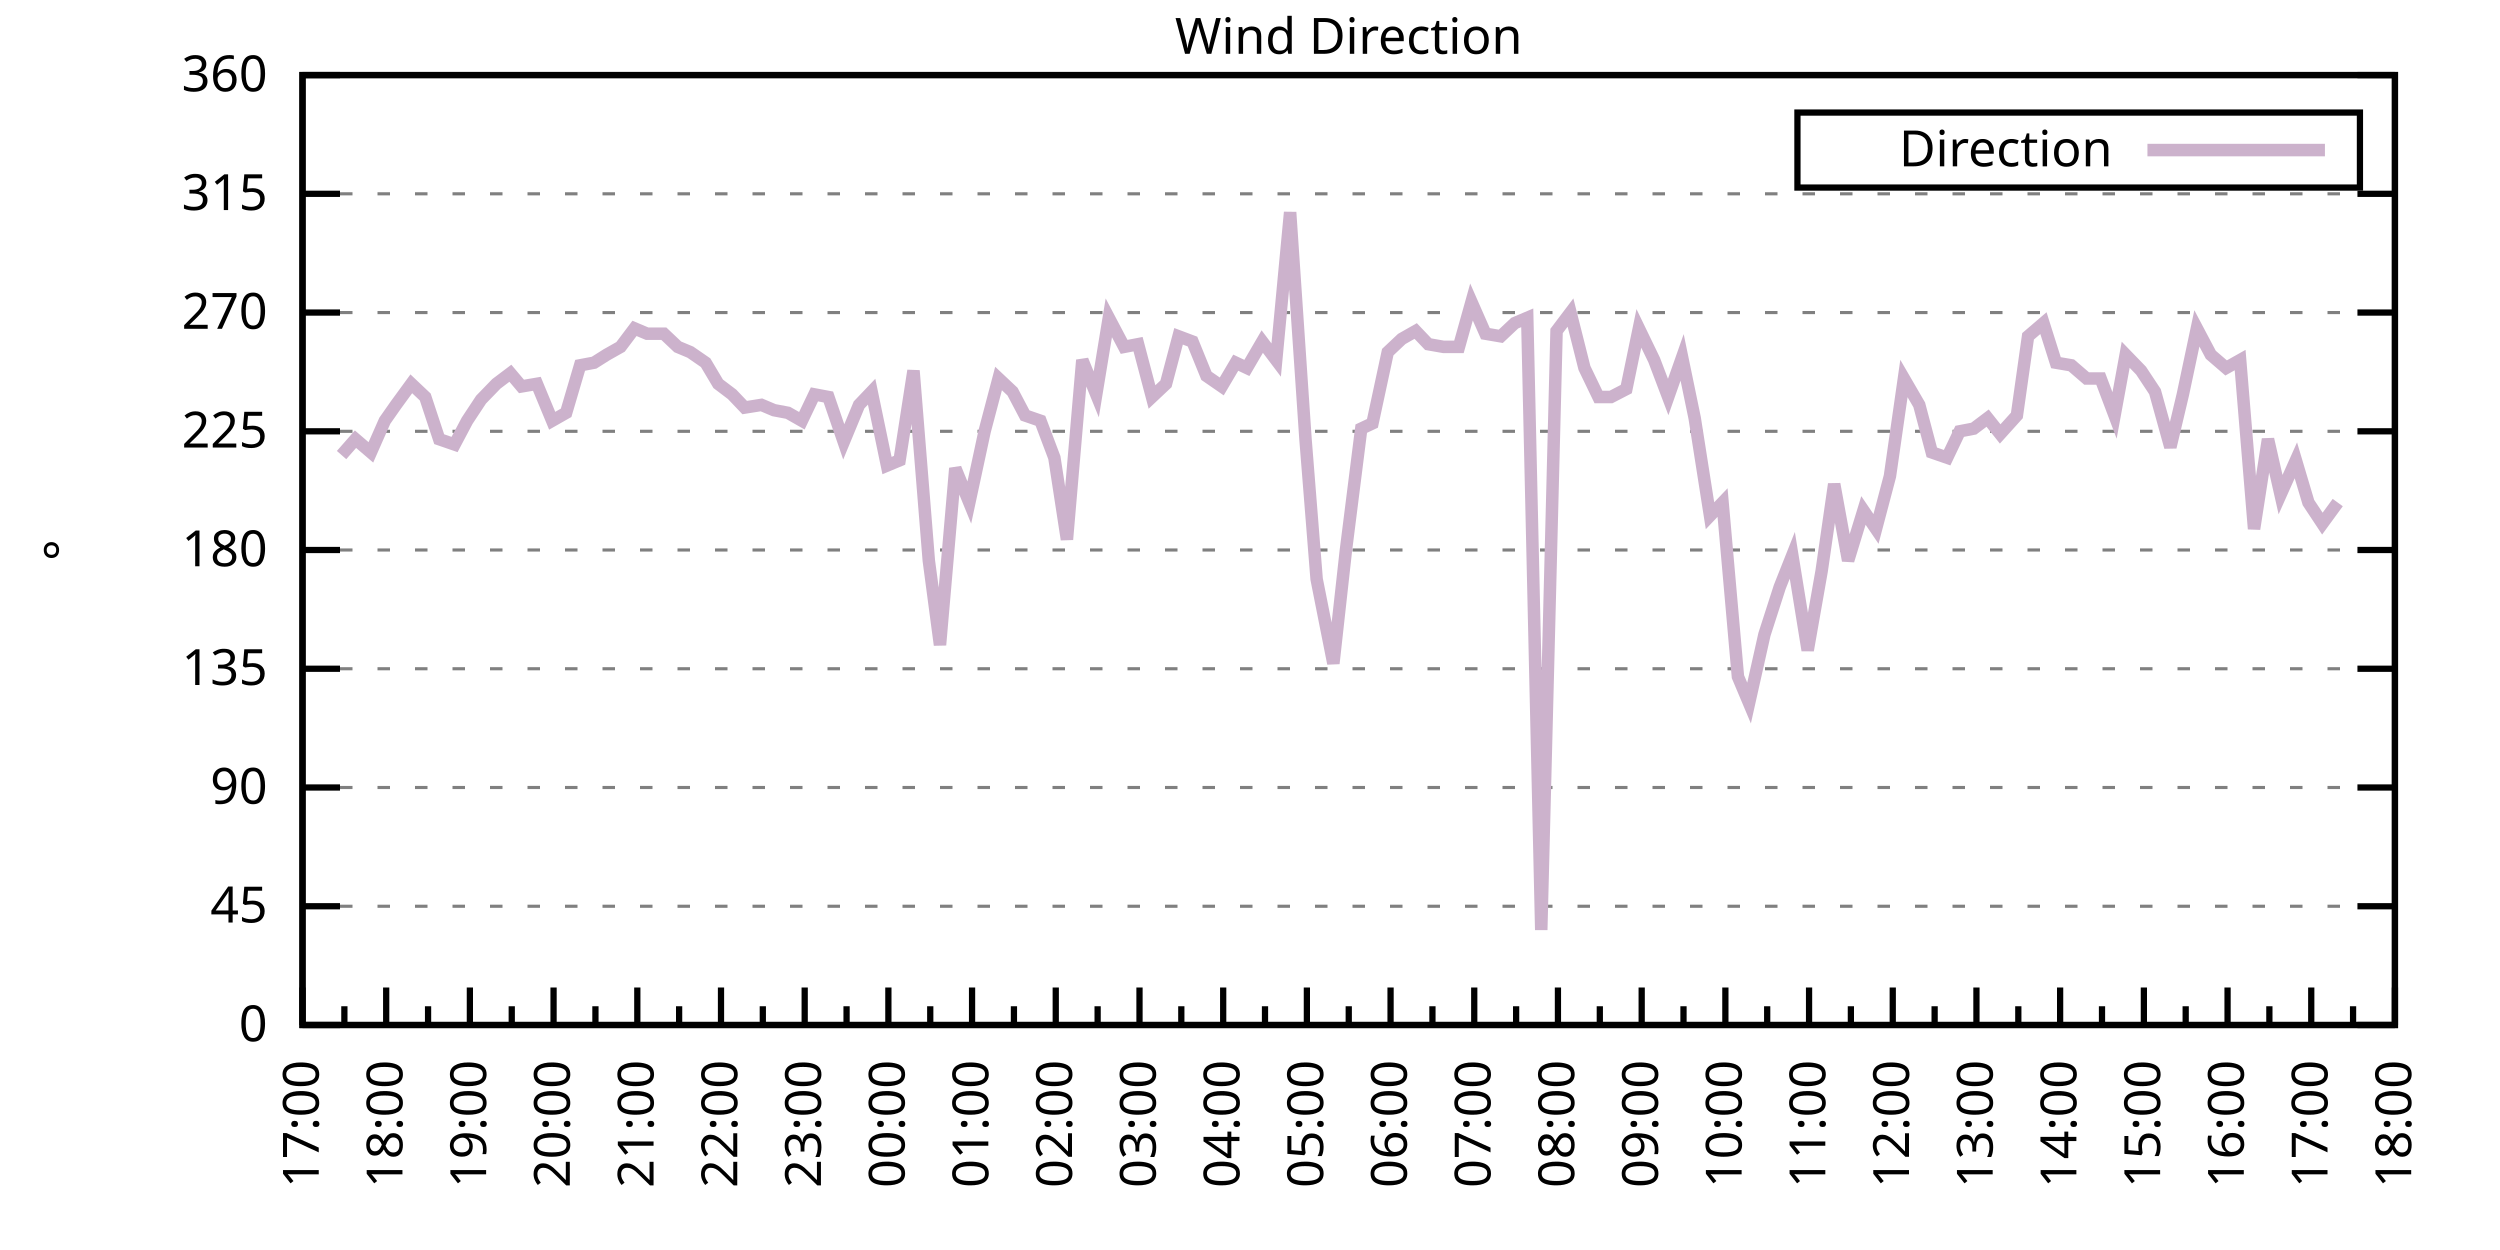
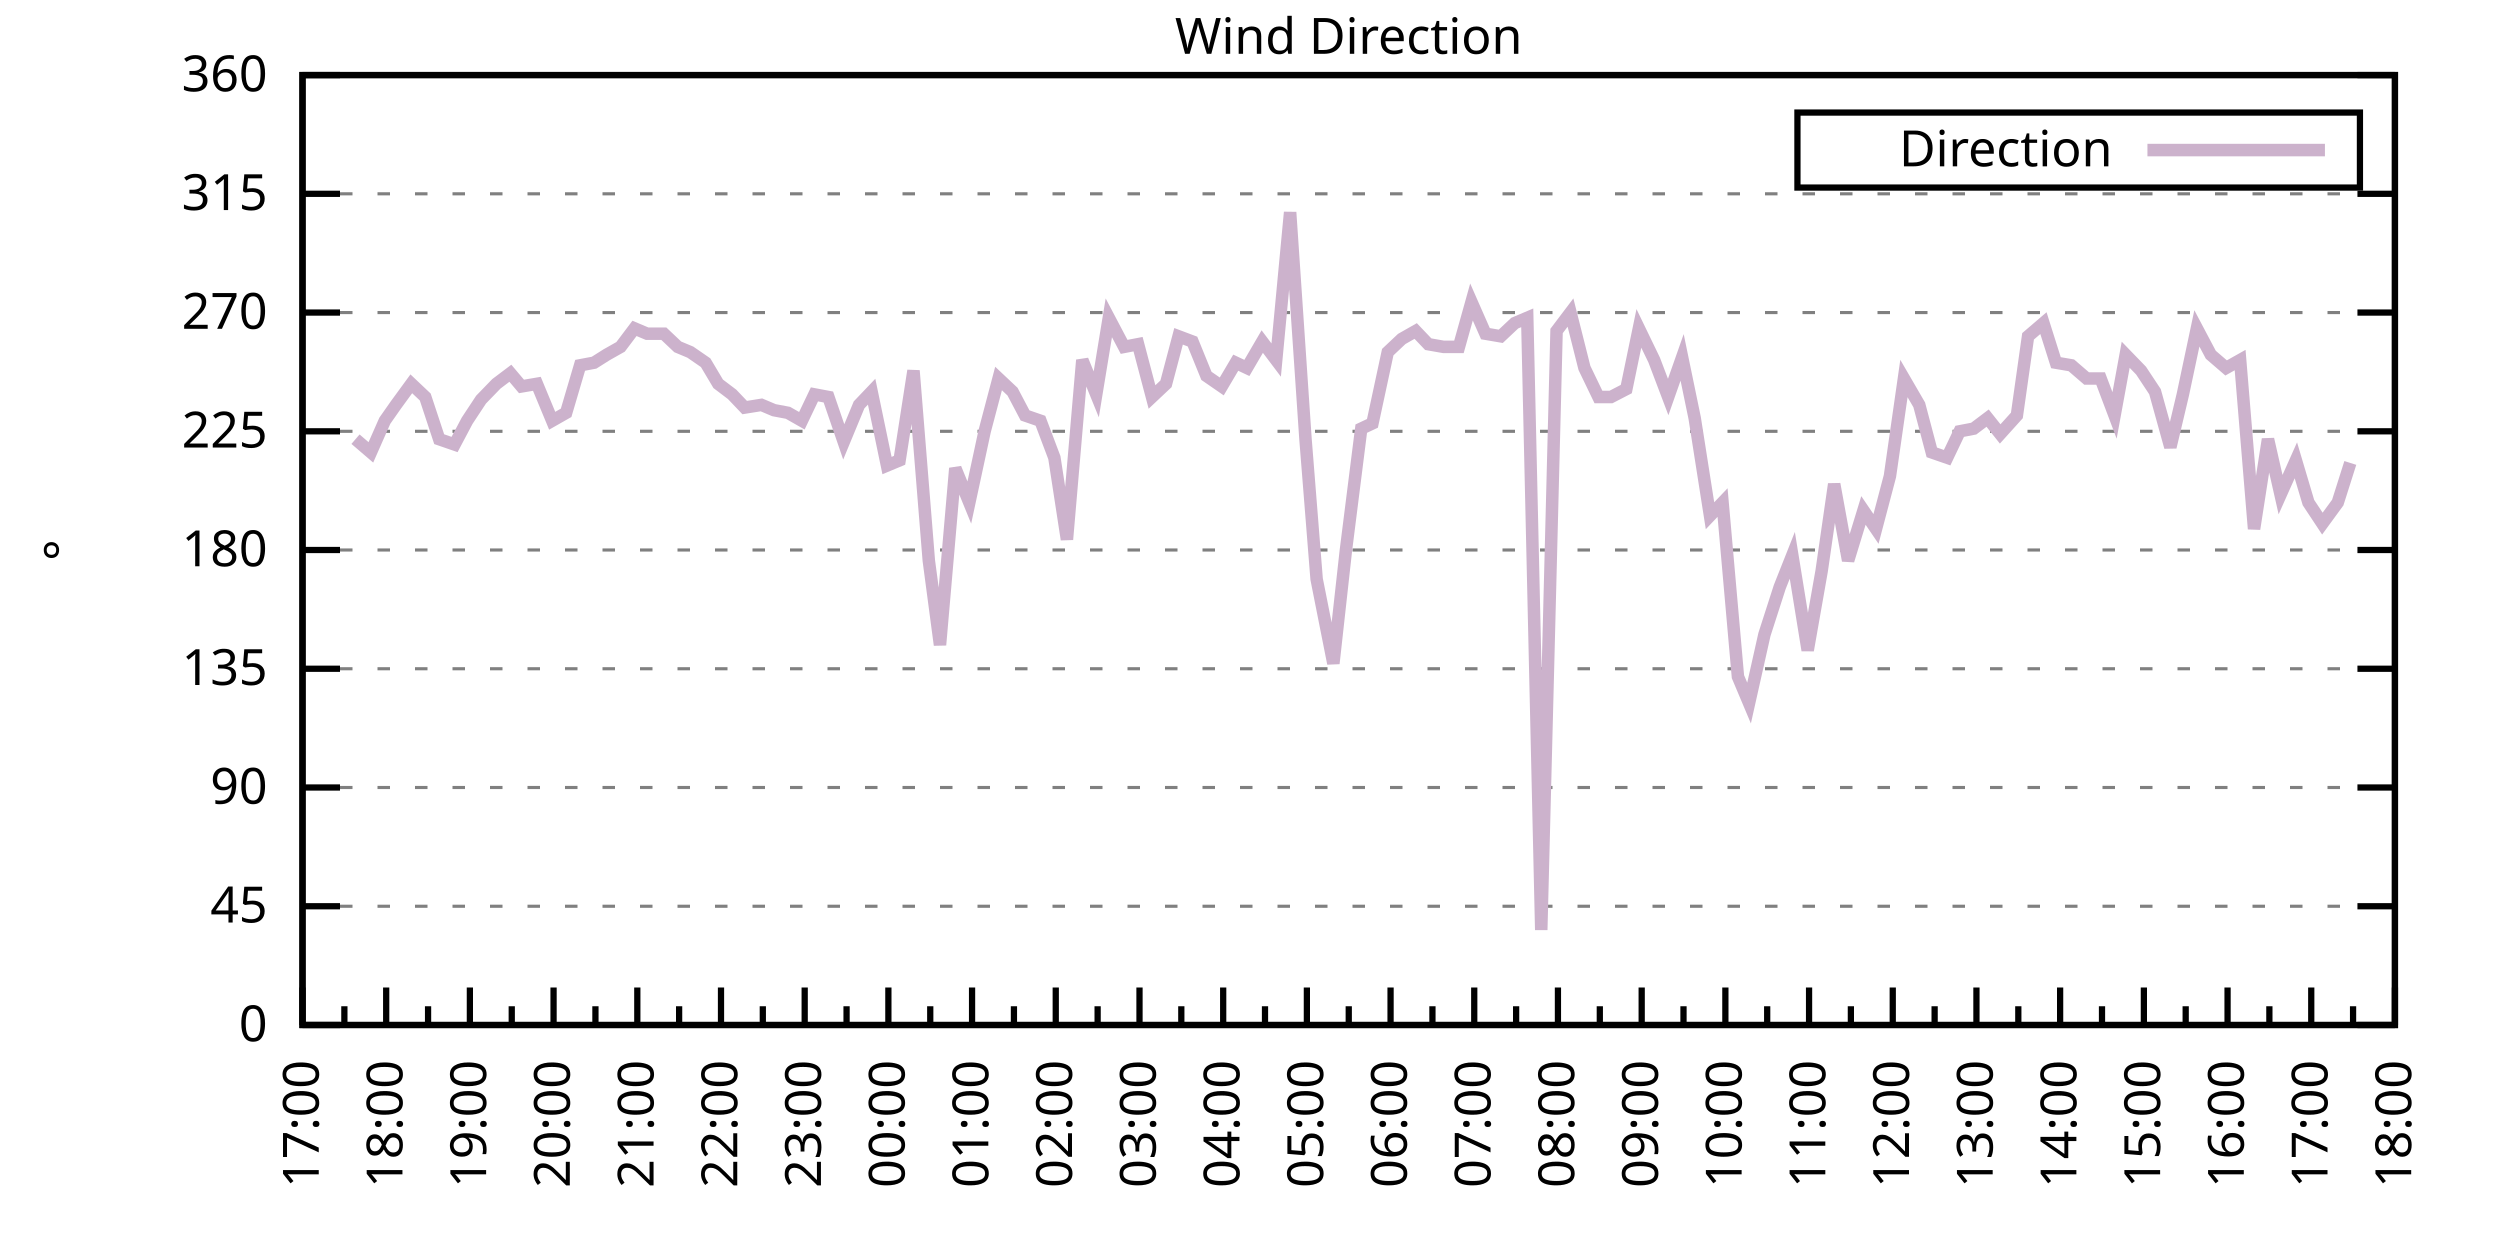
<svg xmlns="http://www.w3.org/2000/svg" xmlns:xlink="http://www.w3.org/1999/xlink" width="400" height="200" viewBox="0 0 400 200">
  <g id="gnuplot_canvas">
    <rect x="0" y="0" width="400" height="200" fill="none" />
    <defs>
      <circle id="gpDot" r="0.5" stroke-width="0.5" stroke="currentColor" />
      <path id="gpPt0" stroke-width="0.333" stroke="currentColor" d="M-1,0 h2 M0,-1 v2" />
      <path id="gpPt1" stroke-width="0.333" stroke="currentColor" d="M-1,-1 L1,1 M1,-1 L-1,1" />
      <path id="gpPt2" stroke-width="0.333" stroke="currentColor" d="M-1,0 L1,0 M0,-1 L0,1 M-1,-1 L1,1 M-1,1 L1,-1" />
      <rect id="gpPt3" stroke-width="0.333" stroke="currentColor" x="-1" y="-1" width="2" height="2" />
      <rect id="gpPt4" stroke-width="0.333" stroke="currentColor" fill="currentColor" x="-1" y="-1" width="2" height="2" />
      <circle id="gpPt5" stroke-width="0.333" stroke="currentColor" cx="0" cy="0" r="1" />
      <use xlink:href="#gpPt5" id="gpPt6" fill="currentColor" stroke="none" />
      <path id="gpPt7" stroke-width="0.333" stroke="currentColor" d="M0,-1.33 L-1.33,0.67 L1.33,0.67 z" />
      <use xlink:href="#gpPt7" id="gpPt8" fill="currentColor" stroke="none" />
      <use xlink:href="#gpPt7" id="gpPt9" stroke="currentColor" transform="rotate(180)" />
      <use xlink:href="#gpPt9" id="gpPt10" fill="currentColor" stroke="none" />
      <use xlink:href="#gpPt3" id="gpPt11" stroke="currentColor" transform="rotate(45)" />
      <use xlink:href="#gpPt11" id="gpPt12" fill="currentColor" stroke="none" />
      <path id="gpPt13" stroke-width="0.333" stroke="currentColor" d="M0,1.330 L1.265,0.411 L0.782,-1.067 L-0.782,-1.076 L-1.265,0.411 z" />
      <use xlink:href="#gpPt13" id="gpPt14" fill="currentColor" stroke="none" />
      <filter id="textbox" filterUnits="objectBoundingBox" x="0" y="0" height="1" width="1">
        <feFlood flood-color="white" flood-opacity="1" result="bgnd" />
        <feComposite in="SourceGraphic" in2="bgnd" operator="atop" />
      </filter>
      <filter id="greybox" filterUnits="objectBoundingBox" x="0" y="0" height="1" width="1">
        <feFlood flood-color="lightgrey" flood-opacity="1" result="grey" />
        <feComposite in="SourceGraphic" in2="grey" operator="atop" />
      </filter>
    </defs>
    <g fill="none" color="white" stroke="currentColor" stroke-width="1.00" stroke-linecap="butt" stroke-linejoin="miter">
</g>
    <g fill="none" color="black" stroke="currentColor" stroke-width="1.00" stroke-linecap="butt" stroke-linejoin="miter">
      <g stroke="none" shape-rendering="crispEdges">
        <polygon fill="rgb(255, 255, 255)" points="48.40,164.00 383.18,164.00 383.18,12.02 48.40,12.02 " />
      </g>
    </g>
    <g fill="none" color="black" stroke="currentColor" stroke-width="1.00" stroke-linecap="butt" stroke-linejoin="miter">
</g>
    <g fill="none" color="black" stroke="black" stroke-width="0.50" stroke-linecap="butt" stroke-linejoin="miter">
</g>
    <g fill="none" color="gray" stroke="currentColor" stroke-width="0.50" stroke-linecap="butt" stroke-linejoin="miter">
      <path stroke="gray" stroke-dasharray="2,4" class="gridline" d="M48.40,164.00 L383.19,164.00  " />
    </g>
    <g fill="none" color="gray" stroke="gray" stroke-width="1.00" stroke-linecap="butt" stroke-linejoin="miter">
</g>
    <g fill="none" color="black" stroke="currentColor" stroke-width="1.00" stroke-linecap="butt" stroke-linejoin="miter">
      <path stroke="black" d="M48.40,164.00 L54.40,164.00 M383.19,164.00 L377.19,164.00  " />
      <g transform="translate(42.80,166.60)" stroke="none" fill="black" font-family="Sans" font-size="8.00" text-anchor="end">
        <text>
          <tspan font-family="Sans"> 0</tspan>
        </text>
      </g>
    </g>
    <g fill="none" color="black" stroke="currentColor" stroke-width="1.00" stroke-linecap="butt" stroke-linejoin="miter">
</g>
    <g fill="none" color="black" stroke="black" stroke-width="0.50" stroke-linecap="butt" stroke-linejoin="miter">
</g>
    <g fill="none" color="gray" stroke="currentColor" stroke-width="0.50" stroke-linecap="butt" stroke-linejoin="miter">
      <path stroke="gray" stroke-dasharray="2,4" class="gridline" d="M48.40,145.00 L383.19,145.00  " />
    </g>
    <g fill="none" color="gray" stroke="gray" stroke-width="1.00" stroke-linecap="butt" stroke-linejoin="miter">
</g>
    <g fill="none" color="black" stroke="currentColor" stroke-width="1.00" stroke-linecap="butt" stroke-linejoin="miter">
      <path stroke="black" d="M48.40,145.00 L54.40,145.00 M383.19,145.00 L377.19,145.00  " />
      <g transform="translate(42.80,147.60)" stroke="none" fill="black" font-family="Sans" font-size="8.00" text-anchor="end">
        <text>
          <tspan font-family="Sans"> 45</tspan>
        </text>
      </g>
    </g>
    <g fill="none" color="black" stroke="currentColor" stroke-width="1.00" stroke-linecap="butt" stroke-linejoin="miter">
</g>
    <g fill="none" color="black" stroke="black" stroke-width="0.50" stroke-linecap="butt" stroke-linejoin="miter">
</g>
    <g fill="none" color="gray" stroke="currentColor" stroke-width="0.50" stroke-linecap="butt" stroke-linejoin="miter">
      <path stroke="gray" stroke-dasharray="2,4" class="gridline" d="M48.40,126.00 L383.19,126.00  " />
    </g>
    <g fill="none" color="gray" stroke="gray" stroke-width="1.00" stroke-linecap="butt" stroke-linejoin="miter">
</g>
    <g fill="none" color="black" stroke="currentColor" stroke-width="1.00" stroke-linecap="butt" stroke-linejoin="miter">
      <path stroke="black" d="M48.40,126.00 L54.40,126.00 M383.19,126.00 L377.19,126.00  " />
      <g transform="translate(42.80,128.60)" stroke="none" fill="black" font-family="Sans" font-size="8.00" text-anchor="end">
        <text>
          <tspan font-family="Sans"> 90</tspan>
        </text>
      </g>
    </g>
    <g fill="none" color="black" stroke="currentColor" stroke-width="1.00" stroke-linecap="butt" stroke-linejoin="miter">
</g>
    <g fill="none" color="black" stroke="black" stroke-width="0.50" stroke-linecap="butt" stroke-linejoin="miter">
</g>
    <g fill="none" color="gray" stroke="currentColor" stroke-width="0.50" stroke-linecap="butt" stroke-linejoin="miter">
      <path stroke="gray" stroke-dasharray="2,4" class="gridline" d="M48.40,107.00 L383.19,107.00  " />
    </g>
    <g fill="none" color="gray" stroke="gray" stroke-width="1.00" stroke-linecap="butt" stroke-linejoin="miter">
</g>
    <g fill="none" color="black" stroke="currentColor" stroke-width="1.00" stroke-linecap="butt" stroke-linejoin="miter">
      <path stroke="black" d="M48.40,107.00 L54.40,107.00 M383.19,107.00 L377.19,107.00  " />
      <g transform="translate(42.80,109.60)" stroke="none" fill="black" font-family="Sans" font-size="8.00" text-anchor="end">
        <text>
          <tspan font-family="Sans"> 135</tspan>
        </text>
      </g>
    </g>
    <g fill="none" color="black" stroke="currentColor" stroke-width="1.00" stroke-linecap="butt" stroke-linejoin="miter">
</g>
    <g fill="none" color="black" stroke="black" stroke-width="0.50" stroke-linecap="butt" stroke-linejoin="miter">
</g>
    <g fill="none" color="gray" stroke="currentColor" stroke-width="0.50" stroke-linecap="butt" stroke-linejoin="miter">
      <path stroke="gray" stroke-dasharray="2,4" class="gridline" d="M48.40,88.00 L383.19,88.00  " />
    </g>
    <g fill="none" color="gray" stroke="gray" stroke-width="1.00" stroke-linecap="butt" stroke-linejoin="miter">
</g>
    <g fill="none" color="black" stroke="currentColor" stroke-width="1.00" stroke-linecap="butt" stroke-linejoin="miter">
      <path stroke="black" d="M48.40,88.00 L54.40,88.00 M383.19,88.00 L377.19,88.00  " />
      <g transform="translate(42.80,90.60)" stroke="none" fill="black" font-family="Sans" font-size="8.00" text-anchor="end">
        <text>
          <tspan font-family="Sans"> 180</tspan>
        </text>
      </g>
    </g>
    <g fill="none" color="black" stroke="currentColor" stroke-width="1.00" stroke-linecap="butt" stroke-linejoin="miter">
</g>
    <g fill="none" color="black" stroke="black" stroke-width="0.50" stroke-linecap="butt" stroke-linejoin="miter">
</g>
    <g fill="none" color="gray" stroke="currentColor" stroke-width="0.50" stroke-linecap="butt" stroke-linejoin="miter">
      <path stroke="gray" stroke-dasharray="2,4" class="gridline" d="M48.40,69.01 L383.19,69.01  " />
    </g>
    <g fill="none" color="gray" stroke="gray" stroke-width="1.00" stroke-linecap="butt" stroke-linejoin="miter">
</g>
    <g fill="none" color="black" stroke="currentColor" stroke-width="1.00" stroke-linecap="butt" stroke-linejoin="miter">
      <path stroke="black" d="M48.40,69.01 L54.40,69.01 M383.19,69.01 L377.19,69.01  " />
      <g transform="translate(42.80,71.61)" stroke="none" fill="black" font-family="Sans" font-size="8.00" text-anchor="end">
        <text>
          <tspan font-family="Sans"> 225</tspan>
        </text>
      </g>
    </g>
    <g fill="none" color="black" stroke="currentColor" stroke-width="1.00" stroke-linecap="butt" stroke-linejoin="miter">
</g>
    <g fill="none" color="black" stroke="black" stroke-width="0.50" stroke-linecap="butt" stroke-linejoin="miter">
</g>
    <g fill="none" color="gray" stroke="currentColor" stroke-width="0.50" stroke-linecap="butt" stroke-linejoin="miter">
      <path stroke="gray" stroke-dasharray="2,4" class="gridline" d="M48.40,50.01 L383.19,50.01  " />
    </g>
    <g fill="none" color="gray" stroke="gray" stroke-width="1.00" stroke-linecap="butt" stroke-linejoin="miter">
</g>
    <g fill="none" color="black" stroke="currentColor" stroke-width="1.00" stroke-linecap="butt" stroke-linejoin="miter">
      <path stroke="black" d="M48.40,50.01 L54.40,50.01 M383.19,50.01 L377.19,50.01  " />
      <g transform="translate(42.80,52.61)" stroke="none" fill="black" font-family="Sans" font-size="8.00" text-anchor="end">
        <text>
          <tspan font-family="Sans"> 270</tspan>
        </text>
      </g>
    </g>
    <g fill="none" color="black" stroke="currentColor" stroke-width="1.00" stroke-linecap="butt" stroke-linejoin="miter">
</g>
    <g fill="none" color="black" stroke="black" stroke-width="0.50" stroke-linecap="butt" stroke-linejoin="miter">
</g>
    <g fill="none" color="gray" stroke="currentColor" stroke-width="0.50" stroke-linecap="butt" stroke-linejoin="miter">
      <path stroke="gray" stroke-dasharray="2,4" class="gridline" d="M48.40,31.01 L383.19,31.01  " />
    </g>
    <g fill="none" color="gray" stroke="gray" stroke-width="1.00" stroke-linecap="butt" stroke-linejoin="miter">
</g>
    <g fill="none" color="black" stroke="currentColor" stroke-width="1.00" stroke-linecap="butt" stroke-linejoin="miter">
      <path stroke="black" d="M48.40,31.01 L54.40,31.01 M383.19,31.01 L377.19,31.01  " />
      <g transform="translate(42.80,33.61)" stroke="none" fill="black" font-family="Sans" font-size="8.00" text-anchor="end">
        <text>
          <tspan font-family="Sans"> 315</tspan>
        </text>
      </g>
    </g>
    <g fill="none" color="black" stroke="currentColor" stroke-width="1.00" stroke-linecap="butt" stroke-linejoin="miter">
</g>
    <g fill="none" color="black" stroke="black" stroke-width="0.50" stroke-linecap="butt" stroke-linejoin="miter">
</g>
    <g fill="none" color="gray" stroke="currentColor" stroke-width="0.50" stroke-linecap="butt" stroke-linejoin="miter">
      <path stroke="gray" stroke-dasharray="2,4" class="gridline" d="M48.40,12.01 L383.19,12.01  " />
    </g>
    <g fill="none" color="gray" stroke="gray" stroke-width="1.00" stroke-linecap="butt" stroke-linejoin="miter">
</g>
    <g fill="none" color="black" stroke="currentColor" stroke-width="1.00" stroke-linecap="butt" stroke-linejoin="miter">
      <path stroke="black" d="M48.40,12.01 L54.40,12.01 M383.19,12.01 L377.19,12.01  " />
      <g transform="translate(42.80,14.61)" stroke="none" fill="black" font-family="Sans" font-size="8.00" text-anchor="end">
        <text>
          <tspan font-family="Sans"> 360</tspan>
        </text>
      </g>
    </g>
    <g fill="none" color="black" stroke="currentColor" stroke-width="1.00" stroke-linecap="butt" stroke-linejoin="miter">
      <path stroke="black" d="M48.40,164.00 L48.40,158.00  " />
      <g transform="translate(51.00,169.60) rotate(270)" stroke="none" fill="black" font-family="Sans" font-size="8.00" text-anchor="end">
        <text>
          <tspan font-family="Sans">17:00</tspan>
        </text>
      </g>
    </g>
    <g fill="none" color="black" stroke="currentColor" stroke-width="1.00" stroke-linecap="butt" stroke-linejoin="miter">
      <path stroke="black" d="M55.10,164.00 L55.10,161.00 M61.79,164.00 L61.79,158.00  " />
      <g transform="translate(64.39,169.60) rotate(270)" stroke="none" fill="black" font-family="Sans" font-size="8.00" text-anchor="end">
        <text>
          <tspan font-family="Sans">18:00</tspan>
        </text>
      </g>
    </g>
    <g fill="none" color="black" stroke="currentColor" stroke-width="1.00" stroke-linecap="butt" stroke-linejoin="miter">
      <path stroke="black" d="M68.49,164.00 L68.49,161.00 M75.18,164.00 L75.18,158.00  " />
      <g transform="translate(77.78,169.60) rotate(270)" stroke="none" fill="black" font-family="Sans" font-size="8.00" text-anchor="end">
        <text>
          <tspan font-family="Sans">19:00</tspan>
        </text>
      </g>
    </g>
    <g fill="none" color="black" stroke="currentColor" stroke-width="1.00" stroke-linecap="butt" stroke-linejoin="miter">
      <path stroke="black" d="M81.88,164.00 L81.88,161.00 M88.57,164.00 L88.57,158.00  " />
      <g transform="translate(91.17,169.60) rotate(270)" stroke="none" fill="black" font-family="Sans" font-size="8.00" text-anchor="end">
        <text>
          <tspan font-family="Sans">20:00</tspan>
        </text>
      </g>
    </g>
    <g fill="none" color="black" stroke="currentColor" stroke-width="1.00" stroke-linecap="butt" stroke-linejoin="miter">
      <path stroke="black" d="M95.27,164.00 L95.27,161.00 M101.97,164.00 L101.97,158.00  " />
      <g transform="translate(104.57,169.60) rotate(270)" stroke="none" fill="black" font-family="Sans" font-size="8.00" text-anchor="end">
        <text>
          <tspan font-family="Sans">21:00</tspan>
        </text>
      </g>
    </g>
    <g fill="none" color="black" stroke="currentColor" stroke-width="1.00" stroke-linecap="butt" stroke-linejoin="miter">
      <path stroke="black" d="M108.66,164.00 L108.66,161.00 M115.36,164.00 L115.36,158.00  " />
      <g transform="translate(117.96,169.60) rotate(270)" stroke="none" fill="black" font-family="Sans" font-size="8.00" text-anchor="end">
        <text>
          <tspan font-family="Sans">22:00</tspan>
        </text>
      </g>
    </g>
    <g fill="none" color="black" stroke="currentColor" stroke-width="1.00" stroke-linecap="butt" stroke-linejoin="miter">
      <path stroke="black" d="M122.05,164.00 L122.05,161.00 M128.75,164.00 L128.75,158.00  " />
      <g transform="translate(131.35,169.60) rotate(270)" stroke="none" fill="black" font-family="Sans" font-size="8.00" text-anchor="end">
        <text>
          <tspan font-family="Sans">23:00</tspan>
        </text>
      </g>
    </g>
    <g fill="none" color="black" stroke="currentColor" stroke-width="1.00" stroke-linecap="butt" stroke-linejoin="miter">
      <path stroke="black" d="M135.45,164.00 L135.45,161.00 M142.14,164.00 L142.14,158.00  " />
      <g transform="translate(144.74,169.60) rotate(270)" stroke="none" fill="black" font-family="Sans" font-size="8.00" text-anchor="end">
        <text>
          <tspan font-family="Sans">00:00</tspan>
        </text>
      </g>
    </g>
    <g fill="none" color="black" stroke="currentColor" stroke-width="1.00" stroke-linecap="butt" stroke-linejoin="miter">
      <path stroke="black" d="M148.84,164.00 L148.84,161.00 M155.53,164.00 L155.53,158.00  " />
      <g transform="translate(158.13,169.60) rotate(270)" stroke="none" fill="black" font-family="Sans" font-size="8.00" text-anchor="end">
        <text>
          <tspan font-family="Sans">01:00</tspan>
        </text>
      </g>
    </g>
    <g fill="none" color="black" stroke="currentColor" stroke-width="1.00" stroke-linecap="butt" stroke-linejoin="miter">
      <path stroke="black" d="M162.23,164.00 L162.23,161.00 M168.92,164.00 L168.92,158.00  " />
      <g transform="translate(171.52,169.60) rotate(270)" stroke="none" fill="black" font-family="Sans" font-size="8.00" text-anchor="end">
        <text>
          <tspan font-family="Sans">02:00</tspan>
        </text>
      </g>
    </g>
    <g fill="none" color="black" stroke="currentColor" stroke-width="1.00" stroke-linecap="butt" stroke-linejoin="miter">
      <path stroke="black" d="M175.62,164.00 L175.62,161.00 M182.32,164.00 L182.32,158.00  " />
      <g transform="translate(184.92,169.60) rotate(270)" stroke="none" fill="black" font-family="Sans" font-size="8.00" text-anchor="end">
        <text>
          <tspan font-family="Sans">03:00</tspan>
        </text>
      </g>
    </g>
    <g fill="none" color="black" stroke="currentColor" stroke-width="1.00" stroke-linecap="butt" stroke-linejoin="miter">
      <path stroke="black" d="M189.01,164.00 L189.01,161.00 M195.71,164.00 L195.71,158.00  " />
      <g transform="translate(198.31,169.60) rotate(270)" stroke="none" fill="black" font-family="Sans" font-size="8.00" text-anchor="end">
        <text>
          <tspan font-family="Sans">04:00</tspan>
        </text>
      </g>
    </g>
    <g fill="none" color="black" stroke="currentColor" stroke-width="1.00" stroke-linecap="butt" stroke-linejoin="miter">
      <path stroke="black" d="M202.40,164.00 L202.40,161.00 M209.10,164.00 L209.10,158.00  " />
      <g transform="translate(211.70,169.60) rotate(270)" stroke="none" fill="black" font-family="Sans" font-size="8.00" text-anchor="end">
        <text>
          <tspan font-family="Sans">05:00</tspan>
        </text>
      </g>
    </g>
    <g fill="none" color="black" stroke="currentColor" stroke-width="1.00" stroke-linecap="butt" stroke-linejoin="miter">
      <path stroke="black" d="M215.80,164.00 L215.80,161.00 M222.49,164.00 L222.49,158.00  " />
      <g transform="translate(225.09,169.60) rotate(270)" stroke="none" fill="black" font-family="Sans" font-size="8.00" text-anchor="end">
        <text>
          <tspan font-family="Sans">06:00</tspan>
        </text>
      </g>
    </g>
    <g fill="none" color="black" stroke="currentColor" stroke-width="1.00" stroke-linecap="butt" stroke-linejoin="miter">
      <path stroke="black" d="M229.19,164.00 L229.19,161.00 M235.88,164.00 L235.88,158.00  " />
      <g transform="translate(238.48,169.60) rotate(270)" stroke="none" fill="black" font-family="Sans" font-size="8.00" text-anchor="end">
        <text>
          <tspan font-family="Sans">07:00</tspan>
        </text>
      </g>
    </g>
    <g fill="none" color="black" stroke="currentColor" stroke-width="1.00" stroke-linecap="butt" stroke-linejoin="miter">
      <path stroke="black" d="M242.58,164.00 L242.58,161.00 M249.27,164.00 L249.27,158.00  " />
      <g transform="translate(251.87,169.60) rotate(270)" stroke="none" fill="black" font-family="Sans" font-size="8.00" text-anchor="end">
        <text>
          <tspan font-family="Sans">08:00</tspan>
        </text>
      </g>
    </g>
    <g fill="none" color="black" stroke="currentColor" stroke-width="1.00" stroke-linecap="butt" stroke-linejoin="miter">
      <path stroke="black" d="M255.97,164.00 L255.97,161.00 M262.67,164.00 L262.67,158.00  " />
      <g transform="translate(265.27,169.60) rotate(270)" stroke="none" fill="black" font-family="Sans" font-size="8.00" text-anchor="end">
        <text>
          <tspan font-family="Sans">09:00</tspan>
        </text>
      </g>
    </g>
    <g fill="none" color="black" stroke="currentColor" stroke-width="1.00" stroke-linecap="butt" stroke-linejoin="miter">
      <path stroke="black" d="M269.36,164.00 L269.36,161.00 M276.06,164.00 L276.06,158.00  " />
      <g transform="translate(278.66,169.60) rotate(270)" stroke="none" fill="black" font-family="Sans" font-size="8.00" text-anchor="end">
        <text>
          <tspan font-family="Sans">10:00</tspan>
        </text>
      </g>
    </g>
    <g fill="none" color="black" stroke="currentColor" stroke-width="1.00" stroke-linecap="butt" stroke-linejoin="miter">
      <path stroke="black" d="M282.75,164.00 L282.75,161.00 M289.45,164.00 L289.45,158.00  " />
      <g transform="translate(292.05,169.60) rotate(270)" stroke="none" fill="black" font-family="Sans" font-size="8.00" text-anchor="end">
        <text>
          <tspan font-family="Sans">11:00</tspan>
        </text>
      </g>
    </g>
    <g fill="none" color="black" stroke="currentColor" stroke-width="1.00" stroke-linecap="butt" stroke-linejoin="miter">
      <path stroke="black" d="M296.14,164.00 L296.14,161.00 M302.84,164.00 L302.84,158.00  " />
      <g transform="translate(305.44,169.60) rotate(270)" stroke="none" fill="black" font-family="Sans" font-size="8.00" text-anchor="end">
        <text>
          <tspan font-family="Sans">12:00</tspan>
        </text>
      </g>
    </g>
    <g fill="none" color="black" stroke="currentColor" stroke-width="1.00" stroke-linecap="butt" stroke-linejoin="miter">
      <path stroke="black" d="M309.54,164.00 L309.54,161.00 M316.23,164.00 L316.23,158.00  " />
      <g transform="translate(318.83,169.60) rotate(270)" stroke="none" fill="black" font-family="Sans" font-size="8.00" text-anchor="end">
        <text>
          <tspan font-family="Sans">13:00</tspan>
        </text>
      </g>
    </g>
    <g fill="none" color="black" stroke="currentColor" stroke-width="1.00" stroke-linecap="butt" stroke-linejoin="miter">
      <path stroke="black" d="M322.93,164.00 L322.93,161.00 M329.62,164.00 L329.62,158.00  " />
      <g transform="translate(332.22,169.60) rotate(270)" stroke="none" fill="black" font-family="Sans" font-size="8.00" text-anchor="end">
        <text>
          <tspan font-family="Sans">14:00</tspan>
        </text>
      </g>
    </g>
    <g fill="none" color="black" stroke="currentColor" stroke-width="1.00" stroke-linecap="butt" stroke-linejoin="miter">
      <path stroke="black" d="M336.32,164.00 L336.32,161.00 M343.02,164.00 L343.02,158.00  " />
      <g transform="translate(345.62,169.60) rotate(270)" stroke="none" fill="black" font-family="Sans" font-size="8.00" text-anchor="end">
        <text>
          <tspan font-family="Sans">15:00</tspan>
        </text>
      </g>
    </g>
    <g fill="none" color="black" stroke="currentColor" stroke-width="1.00" stroke-linecap="butt" stroke-linejoin="miter">
      <path stroke="black" d="M349.71,164.00 L349.71,161.00 M356.41,164.00 L356.41,158.00  " />
      <g transform="translate(359.01,169.60) rotate(270)" stroke="none" fill="black" font-family="Sans" font-size="8.00" text-anchor="end">
        <text>
          <tspan font-family="Sans">16:00</tspan>
        </text>
      </g>
    </g>
    <g fill="none" color="black" stroke="currentColor" stroke-width="1.00" stroke-linecap="butt" stroke-linejoin="miter">
      <path stroke="black" d="M363.10,164.00 L363.10,161.00 M369.80,164.00 L369.80,158.00  " />
      <g transform="translate(372.40,169.60) rotate(270)" stroke="none" fill="black" font-family="Sans" font-size="8.00" text-anchor="end">
        <text>
          <tspan font-family="Sans">17:00</tspan>
        </text>
      </g>
    </g>
    <g fill="none" color="black" stroke="currentColor" stroke-width="1.00" stroke-linecap="butt" stroke-linejoin="miter">
      <path stroke="black" d="M376.49,164.00 L376.49,161.00 M383.19,164.00 L383.19,158.00  " />
      <g transform="translate(385.79,169.60) rotate(270)" stroke="none" fill="black" font-family="Sans" font-size="8.00" text-anchor="end">
        <text>
          <tspan font-family="Sans">18:00</tspan>
        </text>
      </g>
    </g>
    <g fill="none" color="black" stroke="currentColor" stroke-width="1.00" stroke-linecap="butt" stroke-linejoin="miter">
</g>
    <g fill="none" color="black" stroke="currentColor" stroke-width="1.00" stroke-linecap="butt" stroke-linejoin="miter">
      <path stroke="black" d="M48.40,12.01 L48.40,164.00 L383.19,164.00 L383.19,12.01 L48.40,12.01 Z  " />
    </g>
    <g fill="none" color="black" stroke="currentColor" stroke-width="1.00" stroke-linecap="butt" stroke-linejoin="miter">
      <g transform="translate(12.80,88.01) rotate(270)" stroke="none" fill="black" font-family="Sans" font-size="8.00" text-anchor="middle">
        <text>
          <tspan font-family="Sans">°</tspan>
        </text>
      </g>
    </g>
    <g fill="none" color="black" stroke="currentColor" stroke-width="1.00" stroke-linecap="butt" stroke-linejoin="miter">
</g>
    <g fill="none" color="black" stroke="currentColor" stroke-width="1.00" stroke-linecap="butt" stroke-linejoin="miter">
      <path stroke="black" d="M287.59,30.01 L287.59,18.01 L377.59,18.01 L377.59,30.01 L287.59,30.01 Z  " />
    </g>
    <g id="Wind_direction_plot_1">
      <g fill="none" color="white" stroke="black" stroke-width="2.00" stroke-linecap="butt" stroke-linejoin="miter">
</g>
      <g fill="none" color="black" stroke="currentColor" stroke-width="2.00" stroke-linecap="butt" stroke-linejoin="miter">
        <g transform="translate(337.99,26.61)" stroke="none" fill="black" font-family="Sans" font-size="8.00" text-anchor="end">
          <text>
            <tspan font-family="Sans">Direction</tspan>
          </text>
        </g>
      </g>
      <g fill="none" color="black" stroke="currentColor" stroke-width="2.00" stroke-linecap="butt" stroke-linejoin="miter">
-         <path stroke="rgb(204, 178, 204)" d="M343.59,24.01 L371.99,24.01 M54.65,72.81 L56.88,70.27 L59.34,72.38 L61.57,67.32 L63.35,64.78 L65.81,61.41   L68.04,63.52 L70.27,70.27 L72.73,71.12 L74.74,67.32 L76.97,63.94 L79.42,61.41 L81.66,59.72 L83.44,61.83   L85.90,61.41 L88.35,67.32 L90.58,66.05 L92.82,58.45 L95.05,58.03 L97.06,56.76 L99.29,55.50 L101.52,52.54   L103.53,53.39 L106.21,53.39 L108.44,55.50 L110.45,56.34 L112.90,58.03 L114.91,61.41 L117.14,63.10 L119.15,65.21   L121.83,64.78 L123.84,65.63 L126.07,66.05 L128.30,67.32 L130.31,63.10 L132.54,63.52 L135.00,70.70 L137.45,64.78   L139.46,62.67 L141.92,74.49 L143.93,73.65 L146.16,59.30 L148.61,89.69 L150.40,103.20 L152.85,74.92 L155.09,80.41   L157.54,69.01 L159.77,60.56 L162.01,62.67 L164.01,66.47 L166.47,67.32 L168.70,73.23 L170.71,86.32 L173.17,57.61   L175.40,63.10 L177.41,50.85 L179.86,55.50 L182.09,55.07 L184.32,63.52 L186.56,61.41 L188.57,53.81 L190.80,54.65   L193.03,60.14 L195.48,61.83 L197.72,58.03 L199.50,58.87 L201.96,54.65 L204.19,57.61 L206.42,33.96 L208.88,70.27   L210.66,92.65 L213.34,106.16 L215.35,88.00 L217.80,68.58 L219.59,67.74 L222.04,56.34 L224.28,54.23 L226.51,52.96   L228.52,55.07 L230.97,55.50 L233.43,55.50 L235.44,48.32 L237.67,53.39 L240.12,53.81 L242.36,51.70 L244.36,50.85   L246.60,148.80 L249.05,52.96 L251.28,50.01 L253.51,58.87 L255.75,63.52 L257.76,63.52 L260.21,62.25 L262.22,52.54   L264.67,57.61 L266.91,63.52 L269.14,57.18 L271.15,66.90 L273.60,82.52 L275.61,80.41 L278.07,108.27 L279.85,112.49   L282.31,101.52 L284.76,93.92 L286.77,88.85 L289.23,104.05 L291.46,91.38 L293.47,77.45 L295.70,89.69 L298.15,81.67   L300.16,84.63 L302.39,76.18 L304.63,60.56 L307.08,64.78 L309.09,72.38 L311.54,73.23 L313.55,69.01 L315.79,68.58   L318.02,66.90 L320.03,69.43 L322.70,66.47 L324.49,53.81 L326.95,51.70 L328.95,58.03 L331.41,58.45 L333.86,60.56   L336.10,60.56 L338.33,66.47 L340.11,56.76 L342.57,59.30 L344.80,62.67 L347.26,71.54 L349.26,63.10 L351.50,52.54   L353.73,56.76 L356.18,58.87 L358.42,57.61 L360.65,84.63 L362.88,70.27 L364.89,79.14 L367.34,73.65 L369.35,80.41   L371.58,83.78 L374.04,80.41  " />
+         <path stroke="rgb(204, 178, 204)" d="M343.59,24.01 L371.99,24.01 M56.88,70.27 L59.34,72.38 L61.57,67.32 L63.35,64.78 L65.81,61.41 L68.04,63.52   L70.27,70.27 L72.73,71.12 L74.74,67.32 L76.97,63.94 L79.42,61.41 L81.66,59.72 L83.44,61.83 L85.90,61.41   L88.35,67.32 L90.58,66.05 L92.82,58.45 L95.05,58.03 L97.06,56.76 L99.29,55.50 L101.52,52.54 L103.53,53.39   L106.21,53.39 L108.44,55.50 L110.45,56.34 L112.90,58.03 L114.91,61.41 L117.14,63.10 L119.15,65.21 L121.83,64.78   L123.84,65.63 L126.07,66.05 L128.30,67.32 L130.31,63.10 L132.54,63.52 L135.00,70.70 L137.45,64.78 L139.46,62.67   L141.92,74.49 L143.93,73.65 L146.16,59.30 L148.61,89.69 L150.40,103.20 L152.85,74.92 L155.09,80.41 L157.54,69.01   L159.77,60.56 L162.01,62.67 L164.01,66.47 L166.47,67.32 L168.70,73.23 L170.71,86.32 L173.17,57.61 L175.40,63.10   L177.41,50.85 L179.86,55.50 L182.09,55.07 L184.32,63.52 L186.56,61.41 L188.57,53.81 L190.80,54.65 L193.03,60.14   L195.48,61.83 L197.72,58.03 L199.50,58.87 L201.96,54.65 L204.19,57.61 L206.42,33.96 L208.88,70.27 L210.66,92.65   L213.34,106.16 L215.35,88.00 L217.80,68.58 L219.59,67.74 L222.04,56.34 L224.28,54.23 L226.51,52.96 L228.52,55.07   L230.97,55.50 L233.43,55.50 L235.44,48.32 L237.67,53.39 L240.12,53.81 L242.36,51.70 L244.36,50.85 L246.60,148.80   L249.05,52.96 L251.28,50.01 L253.51,58.87 L255.75,63.52 L257.76,63.52 L260.21,62.25 L262.22,52.54 L264.67,57.61   L266.91,63.52 L269.14,57.18 L271.15,66.90 L273.60,82.52 L275.61,80.41 L278.07,108.27 L279.85,112.49 L282.31,101.52   L284.76,93.92 L286.77,88.85 L289.23,104.05 L291.46,91.38 L293.47,77.45 L295.70,89.69 L298.15,81.67 L300.16,84.63   L302.39,76.18 L304.63,60.56 L307.08,64.78 L309.09,72.38 L311.54,73.23 L313.55,69.01 L315.79,68.58 L318.02,66.90   L320.03,69.43 L322.70,66.47 L324.49,53.81 L326.95,51.70 L328.95,58.03 L331.41,58.45 L333.86,60.56 L336.10,60.56   L338.33,66.47 L340.11,56.76 L342.57,59.30 L344.80,62.67 L347.26,71.54 L349.26,63.10 L351.50,52.54 L353.73,56.76   L356.18,58.87 L358.42,57.61 L360.65,84.63 L362.88,70.27 L364.89,79.14 L367.34,73.65 L369.35,80.41 L371.58,83.78   L374.04,80.41 L376.05,74.07  " />
      </g>
    </g>
    <g fill="none" color="black" stroke="currentColor" stroke-width="2.00" stroke-linecap="butt" stroke-linejoin="miter">
</g>
    <g fill="none" color="black" stroke="black" stroke-width="1.00" stroke-linecap="butt" stroke-linejoin="miter">
</g>
    <g fill="none" color="black" stroke="currentColor" stroke-width="1.00" stroke-linecap="butt" stroke-linejoin="miter">
      <path stroke="black" d="M48.40,12.01 L48.40,164.00 L383.19,164.00 L383.19,12.01 L48.40,12.01 Z  " />
    </g>
    <g fill="none" color="black" stroke="currentColor" stroke-width="1.00" stroke-linecap="butt" stroke-linejoin="miter">
      <g transform="translate(215.79,8.61)" stroke="none" fill="black" font-family="Sans" font-size="8.00" text-anchor="middle">
        <text>
          <tspan font-family="Sans">Wind Direction</tspan>
        </text>
      </g>
    </g>
    <g fill="none" color="black" stroke="currentColor" stroke-width="1.00" stroke-linecap="butt" stroke-linejoin="miter">
</g>
  </g>
</svg>
